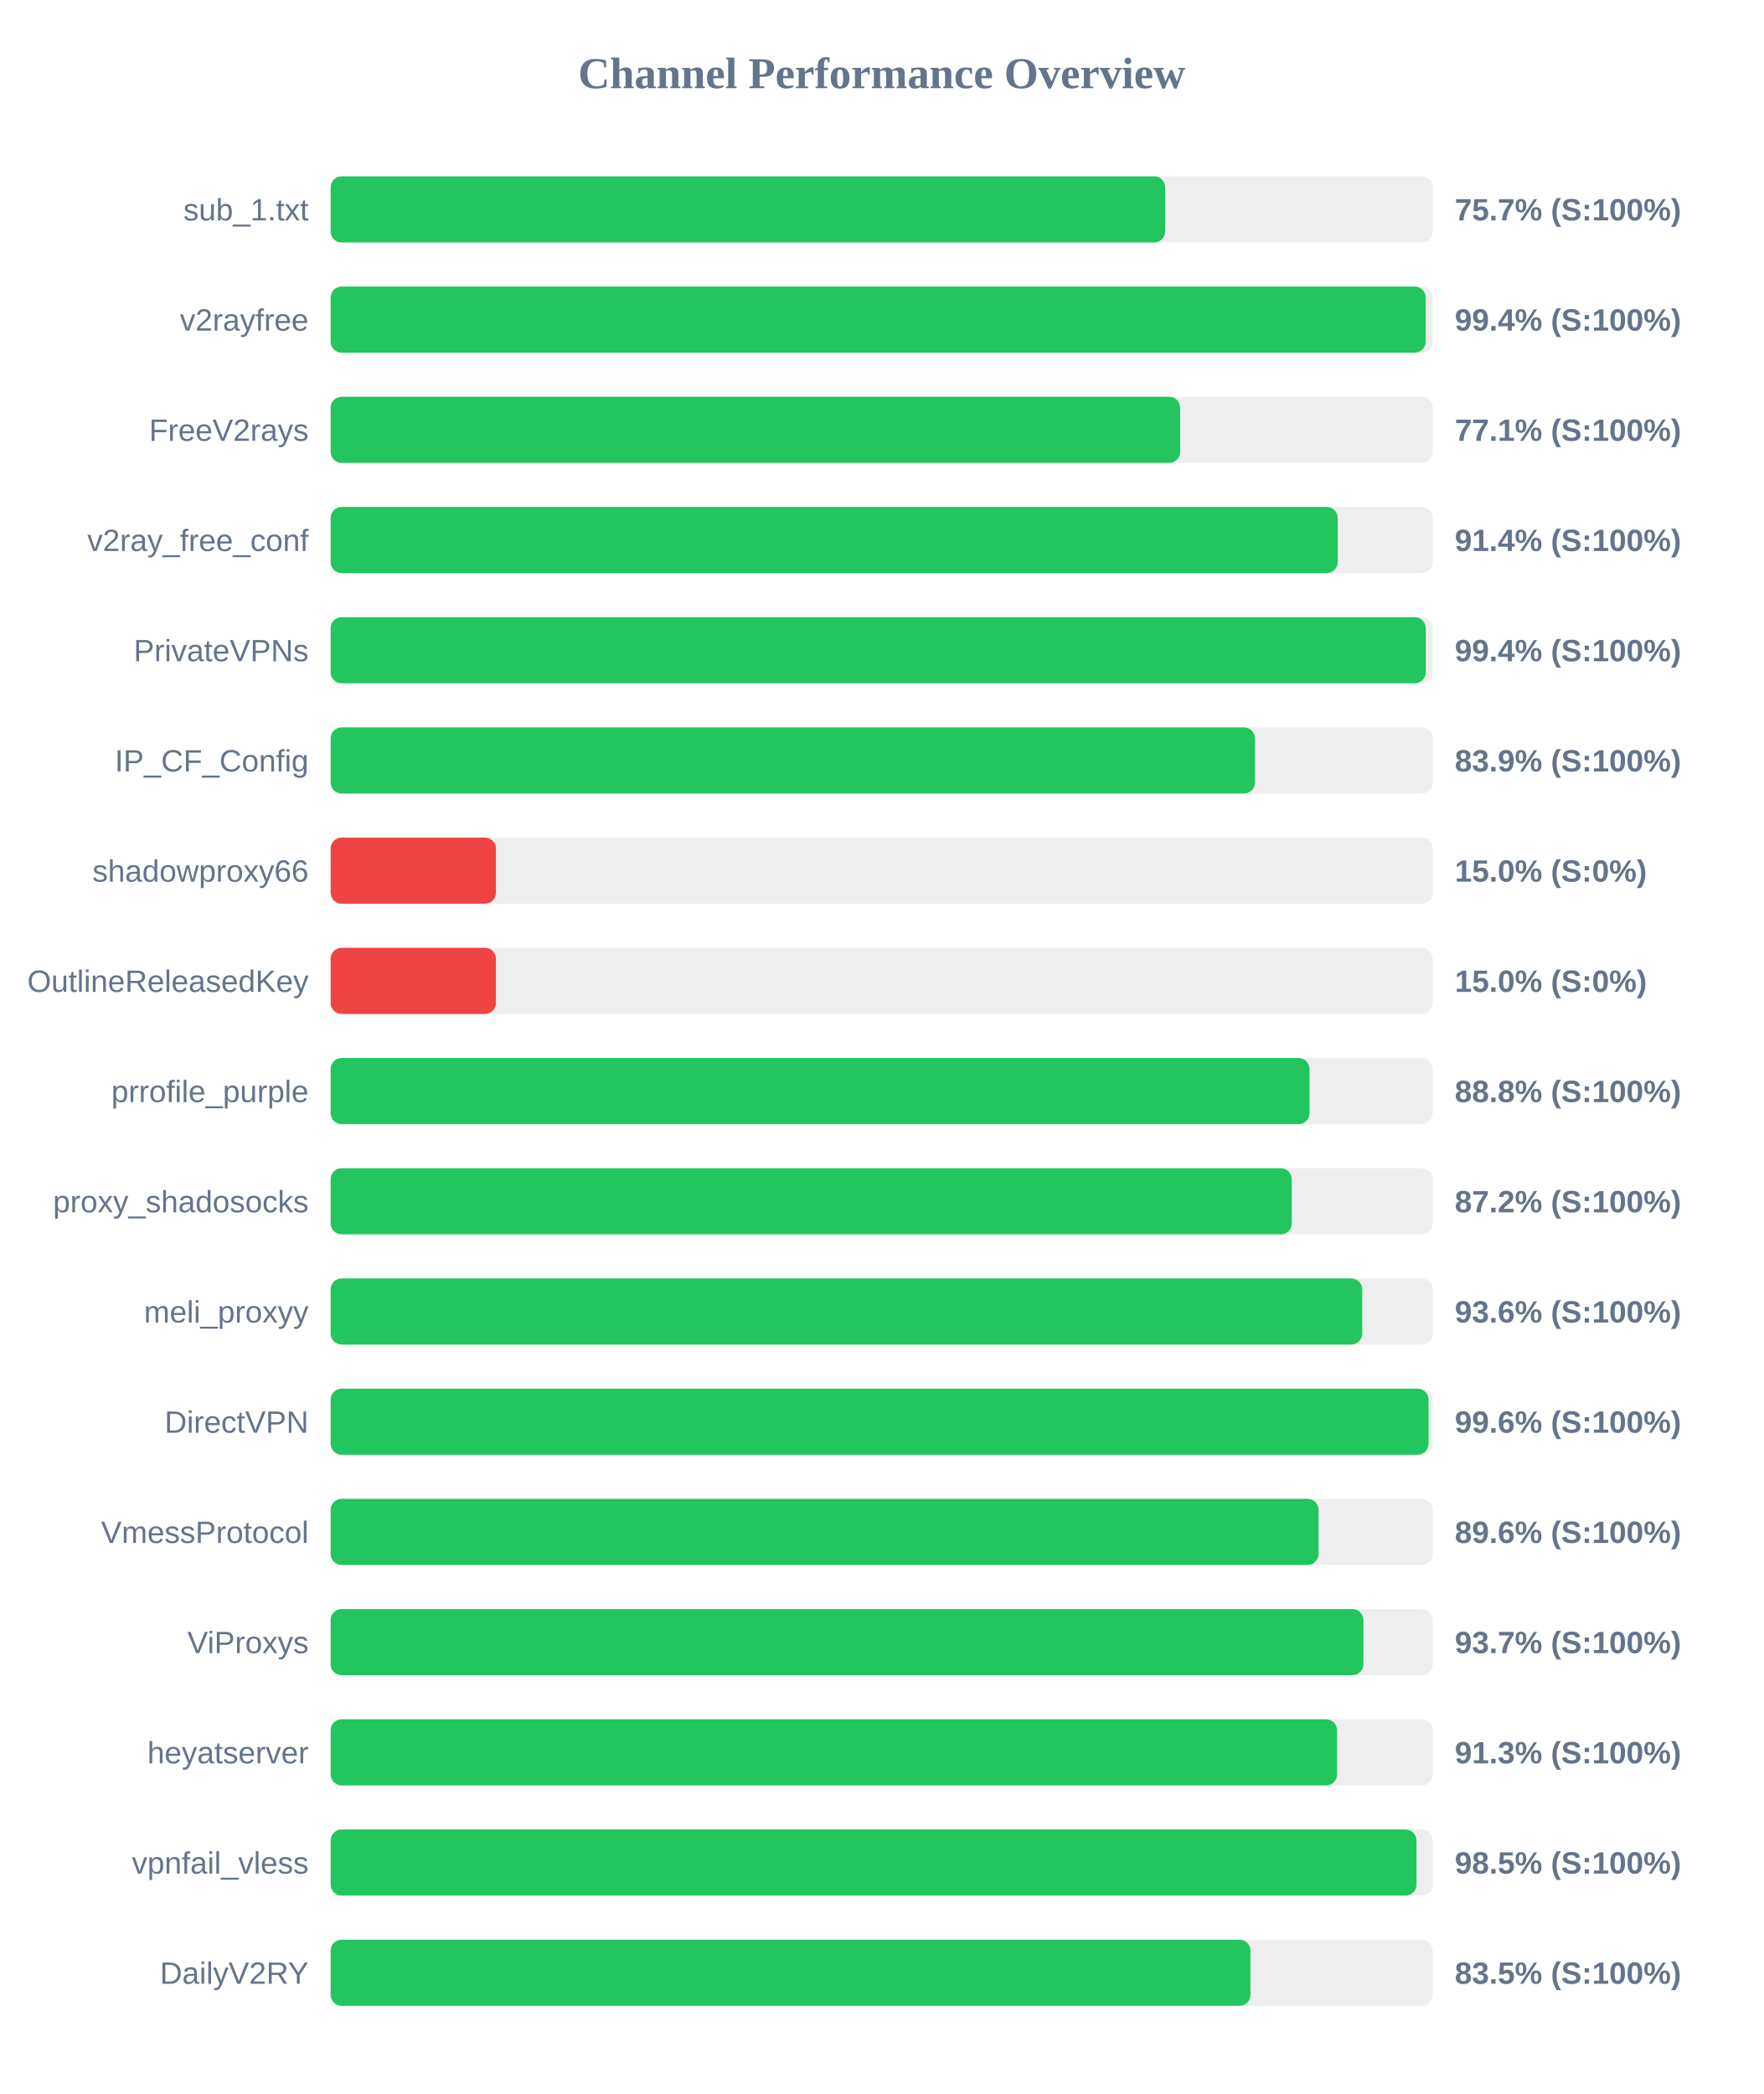
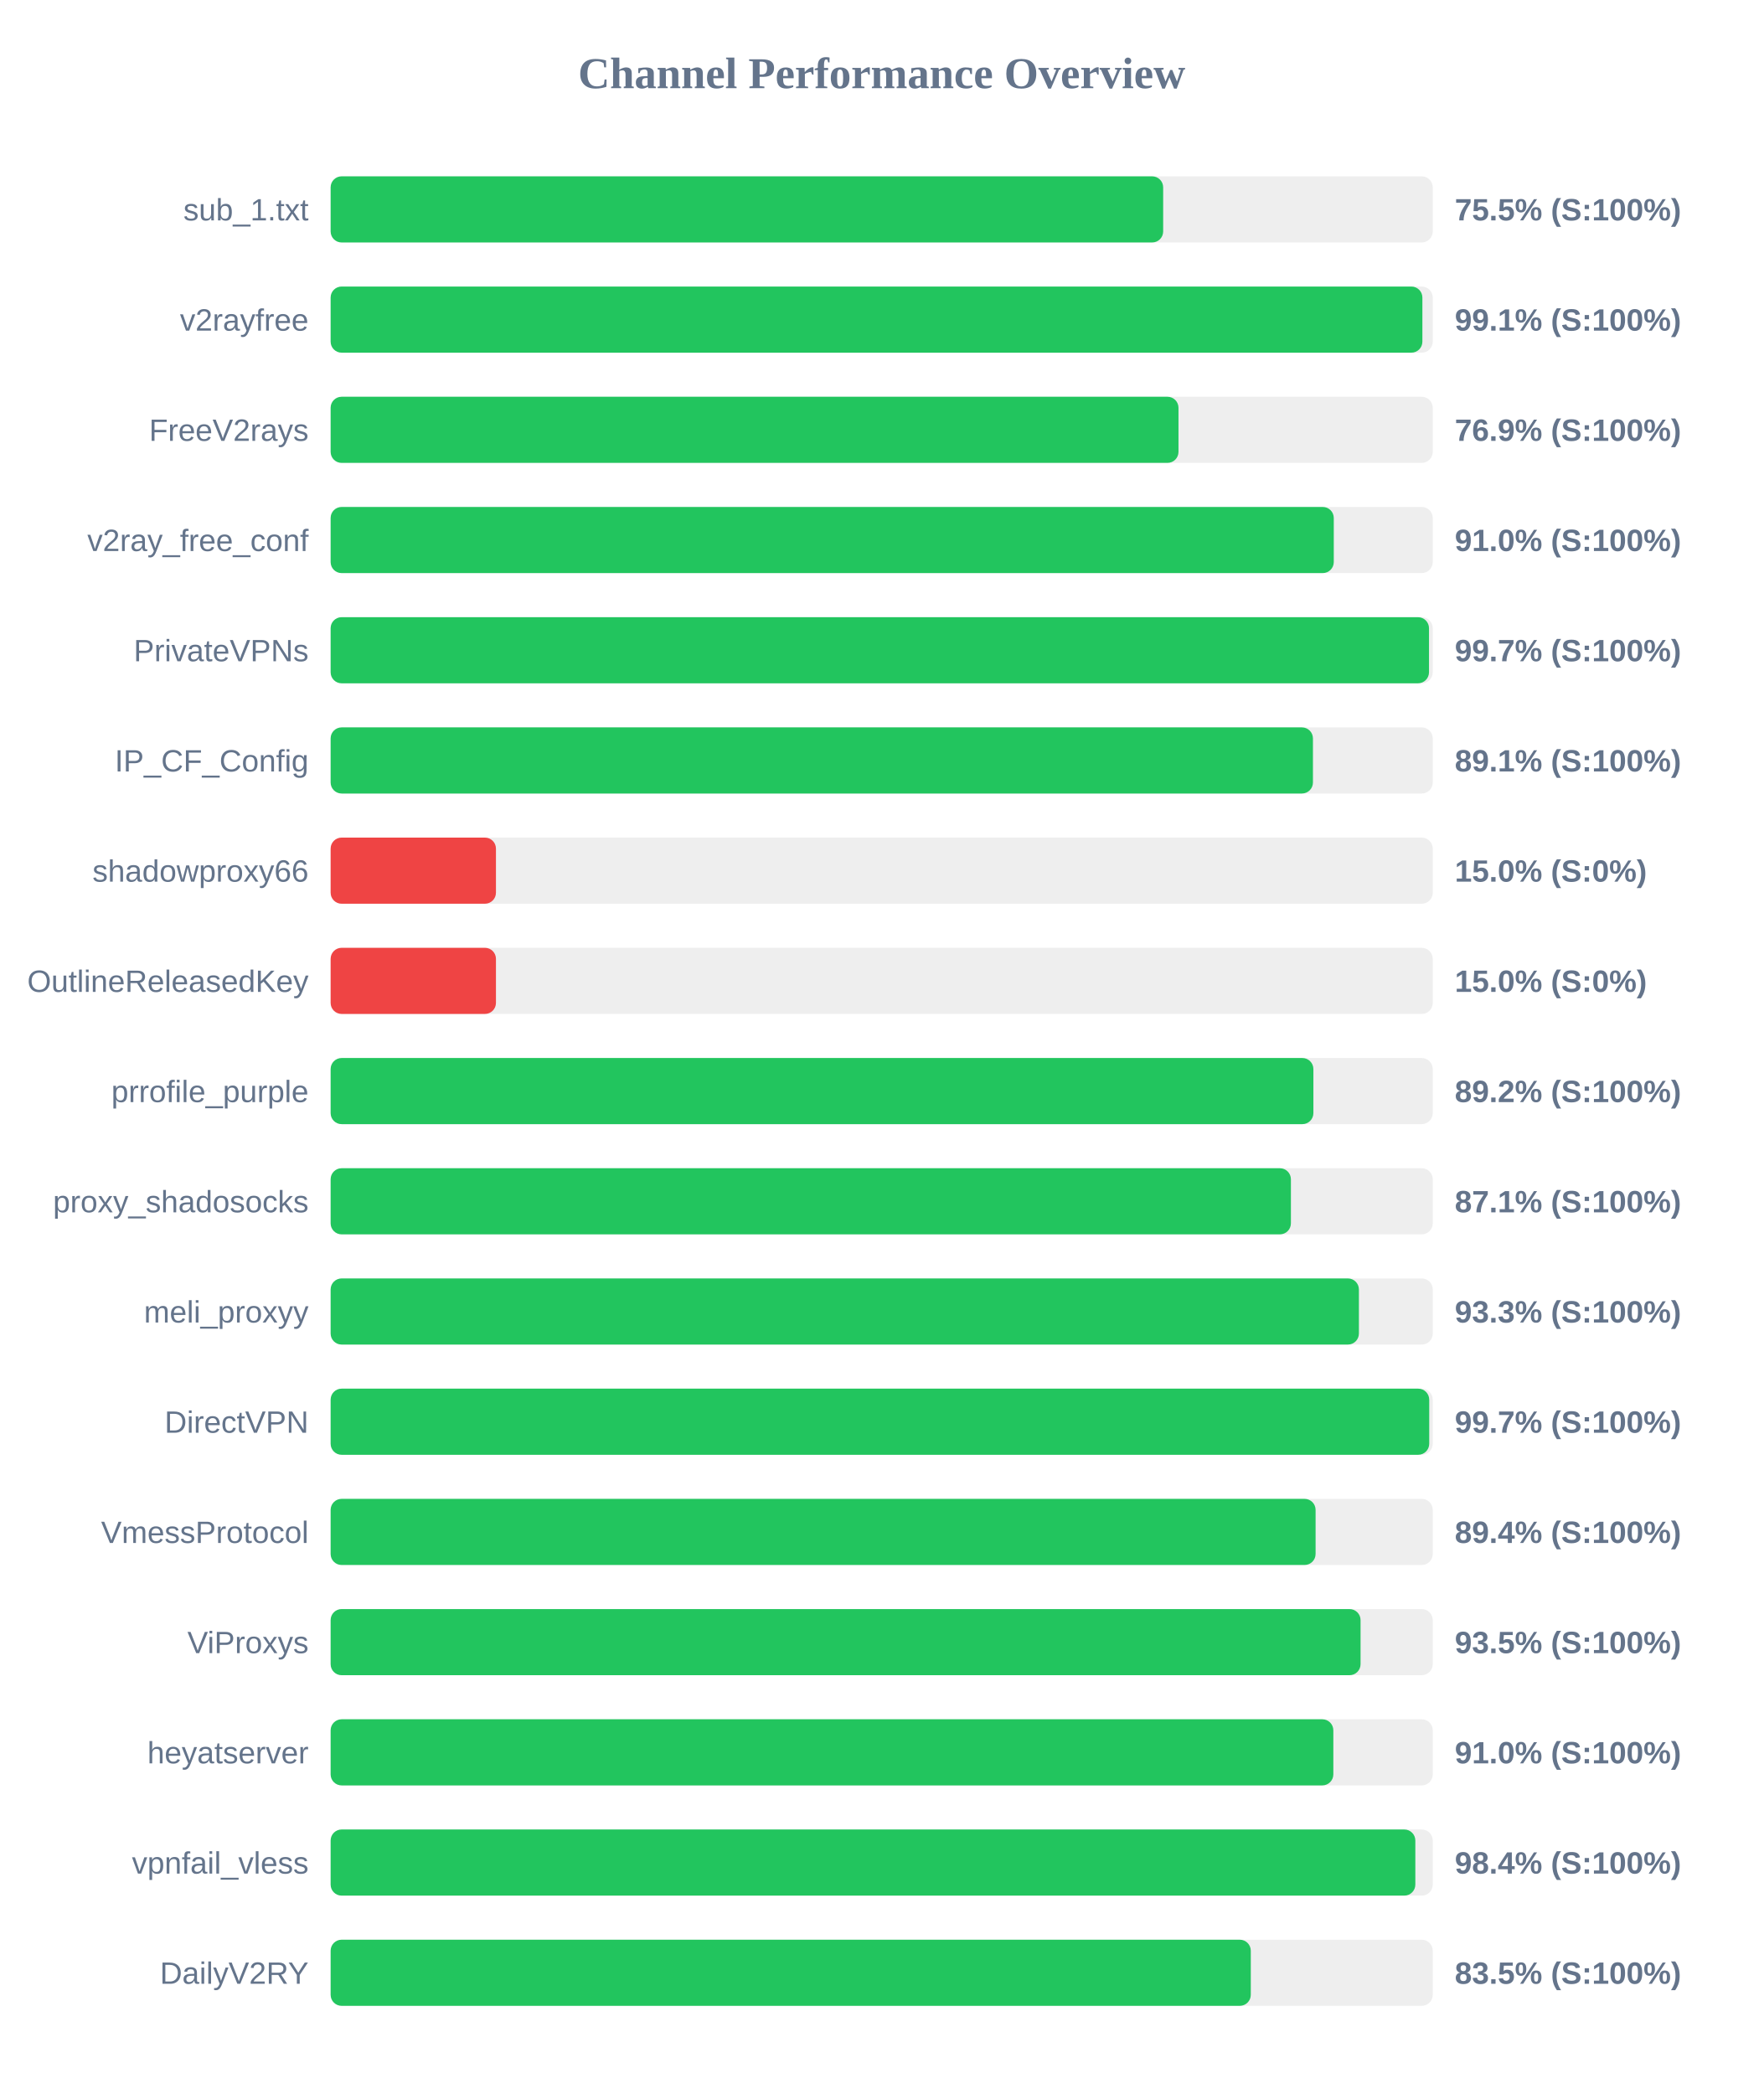
<svg xmlns="http://www.w3.org/2000/svg" width="800" height="950" version="1.1">
  <style>
        .row { font: 14px Arial; fill: #64748b; }
        .score { font: bold 14px Arial; fill: #64748b; }
    </style>
  <text x="400" y="40" text-anchor="middle" font-size="20px" font-weight="bold" fill="#64748b">Channel Performance Overview</text>
  <rect x="150" y="80" width="500" height="30" fill="#eee" rx="5" />
-   <rect x="150" y="80" width="378.6" height="30" fill="#22c55e" rx="5" />
+   <rect x="150" y="80" width="377.7" height="30" fill="#22c55e" rx="5" />
  <text x="140" y="100" text-anchor="end" class="row">sub_1.txt</text>
-   <text x="660" y="100" text-anchor="start" class="score">75.7% (S:100%)</text>
+   <text x="660" y="100" text-anchor="start" class="score">75.5% (S:100%)</text>
  <rect x="150" y="130" width="500" height="30" fill="#eee" rx="5" />
-   <rect x="150" y="130" width="496.8" height="30" fill="#22c55e" rx="5" />
+   <rect x="150" y="130" width="495.3" height="30" fill="#22c55e" rx="5" />
  <text x="140" y="150" text-anchor="end" class="row">v2rayfree</text>
-   <text x="660" y="150" text-anchor="start" class="score">99.4% (S:100%)</text>
+   <text x="660" y="150" text-anchor="start" class="score">99.1% (S:100%)</text>
  <rect x="150" y="180" width="500" height="30" fill="#eee" rx="5" />
-   <rect x="150" y="180" width="385.4" height="30" fill="#22c55e" rx="5" />
+   <rect x="150" y="180" width="384.65" height="30" fill="#22c55e" rx="5" />
  <text x="140" y="200" text-anchor="end" class="row">FreeV2rays</text>
-   <text x="660" y="200" text-anchor="start" class="score">77.1% (S:100%)</text>
+   <text x="660" y="200" text-anchor="start" class="score">76.9% (S:100%)</text>
  <rect x="150" y="230" width="500" height="30" fill="#eee" rx="5" />
-   <rect x="150" y="230" width="456.9" height="30" fill="#22c55e" rx="5" />
+   <rect x="150" y="230" width="455.1" height="30" fill="#22c55e" rx="5" />
  <text x="140" y="250" text-anchor="end" class="row">v2ray_free_conf</text>
-   <text x="660" y="250" text-anchor="start" class="score">91.4% (S:100%)</text>
+   <text x="660" y="250" text-anchor="start" class="score">91.0% (S:100%)</text>
  <rect x="150" y="280" width="500" height="30" fill="#eee" rx="5" />
-   <rect x="150" y="280" width="496.85" height="30" fill="#22c55e" rx="5" />
+   <rect x="150" y="280" width="498.3" height="30" fill="#22c55e" rx="5" />
  <text x="140" y="300" text-anchor="end" class="row">PrivateVPNs</text>
-   <text x="660" y="300" text-anchor="start" class="score">99.4% (S:100%)</text>
+   <text x="660" y="300" text-anchor="start" class="score">99.7% (S:100%)</text>
  <rect x="150" y="330" width="500" height="30" fill="#eee" rx="5" />
-   <rect x="150" y="330" width="419.35" height="30" fill="#22c55e" rx="5" />
+   <rect x="150" y="330" width="445.65" height="30" fill="#22c55e" rx="5" />
  <text x="140" y="350" text-anchor="end" class="row">IP_CF_Config</text>
-   <text x="660" y="350" text-anchor="start" class="score">83.9% (S:100%)</text>
+   <text x="660" y="350" text-anchor="start" class="score">89.1% (S:100%)</text>
  <rect x="150" y="380" width="500" height="30" fill="#eee" rx="5" />
  <rect x="150" y="380" width="75.0" height="30" fill="#ef4444" rx="5" />
  <text x="140" y="400" text-anchor="end" class="row">shadowproxy66</text>
  <text x="660" y="400" text-anchor="start" class="score">15.0% (S:0%)</text>
  <rect x="150" y="430" width="500" height="30" fill="#eee" rx="5" />
  <rect x="150" y="430" width="75.0" height="30" fill="#ef4444" rx="5" />
  <text x="140" y="450" text-anchor="end" class="row">OutlineReleasedKey</text>
  <text x="660" y="450" text-anchor="start" class="score">15.0% (S:0%)</text>
  <rect x="150" y="480" width="500" height="30" fill="#eee" rx="5" />
-   <rect x="150" y="480" width="444.1" height="30" fill="#22c55e" rx="5" />
+   <rect x="150" y="480" width="445.85" height="30" fill="#22c55e" rx="5" />
  <text x="140" y="500" text-anchor="end" class="row">prrofile_purple</text>
-   <text x="660" y="500" text-anchor="start" class="score">88.8% (S:100%)</text>
+   <text x="660" y="500" text-anchor="start" class="score">89.2% (S:100%)</text>
  <rect x="150" y="530" width="500" height="30" fill="#eee" rx="5" />
-   <rect x="150" y="530" width="436.05" height="30" fill="#22c55e" rx="5" />
+   <rect x="150" y="530" width="435.65" height="30" fill="#22c55e" rx="5" />
  <text x="140" y="550" text-anchor="end" class="row">proxy_shadosocks</text>
-   <text x="660" y="550" text-anchor="start" class="score">87.2% (S:100%)</text>
+   <text x="660" y="550" text-anchor="start" class="score">87.1% (S:100%)</text>
  <rect x="150" y="580" width="500" height="30" fill="#eee" rx="5" />
-   <rect x="150" y="580" width="468.0" height="30" fill="#22c55e" rx="5" />
+   <rect x="150" y="580" width="466.5" height="30" fill="#22c55e" rx="5" />
  <text x="140" y="600" text-anchor="end" class="row">meli_proxyy</text>
-   <text x="660" y="600" text-anchor="start" class="score">93.6% (S:100%)</text>
+   <text x="660" y="600" text-anchor="start" class="score">93.3% (S:100%)</text>
  <rect x="150" y="630" width="500" height="30" fill="#eee" rx="5" />
-   <rect x="150" y="630" width="498.1" height="30" fill="#22c55e" rx="5" />
+   <rect x="150" y="630" width="498.4" height="30" fill="#22c55e" rx="5" />
  <text x="140" y="650" text-anchor="end" class="row">DirectVPN</text>
-   <text x="660" y="650" text-anchor="start" class="score">99.6% (S:100%)</text>
+   <text x="660" y="650" text-anchor="start" class="score">99.7% (S:100%)</text>
  <rect x="150" y="680" width="500" height="30" fill="#eee" rx="5" />
-   <rect x="150" y="680" width="448.2" height="30" fill="#22c55e" rx="5" />
+   <rect x="150" y="680" width="446.85" height="30" fill="#22c55e" rx="5" />
  <text x="140" y="700" text-anchor="end" class="row">VmessProtocol</text>
-   <text x="660" y="700" text-anchor="start" class="score">89.6% (S:100%)</text>
+   <text x="660" y="700" text-anchor="start" class="score">89.4% (S:100%)</text>
  <rect x="150" y="730" width="500" height="30" fill="#eee" rx="5" />
-   <rect x="150" y="730" width="468.55" height="30" fill="#22c55e" rx="5" />
+   <rect x="150" y="730" width="467.25" height="30" fill="#22c55e" rx="5" />
  <text x="140" y="750" text-anchor="end" class="row">ViProxys</text>
-   <text x="660" y="750" text-anchor="start" class="score">93.7% (S:100%)</text>
+   <text x="660" y="750" text-anchor="start" class="score">93.5% (S:100%)</text>
  <rect x="150" y="780" width="500" height="30" fill="#eee" rx="5" />
-   <rect x="150" y="780" width="456.6" height="30" fill="#22c55e" rx="5" />
+   <rect x="150" y="780" width="454.9" height="30" fill="#22c55e" rx="5" />
  <text x="140" y="800" text-anchor="end" class="row">heyatserver</text>
-   <text x="660" y="800" text-anchor="start" class="score">91.3% (S:100%)</text>
+   <text x="660" y="800" text-anchor="start" class="score">91.0% (S:100%)</text>
  <rect x="150" y="830" width="500" height="30" fill="#eee" rx="5" />
-   <rect x="150" y="830" width="492.6" height="30" fill="#22c55e" rx="5" />
+   <rect x="150" y="830" width="492.1" height="30" fill="#22c55e" rx="5" />
  <text x="140" y="850" text-anchor="end" class="row">vpnfail_vless</text>
-   <text x="660" y="850" text-anchor="start" class="score">98.5% (S:100%)</text>
+   <text x="660" y="850" text-anchor="start" class="score">98.4% (S:100%)</text>
  <rect x="150" y="880" width="500" height="30" fill="#eee" rx="5" />
-   <rect x="150" y="880" width="417.3" height="30" fill="#22c55e" rx="5" />
+   <rect x="150" y="880" width="417.45" height="30" fill="#22c55e" rx="5" />
  <text x="140" y="900" text-anchor="end" class="row">DailyV2RY</text>
  <text x="660" y="900" text-anchor="start" class="score">83.5% (S:100%)</text>
</svg>
